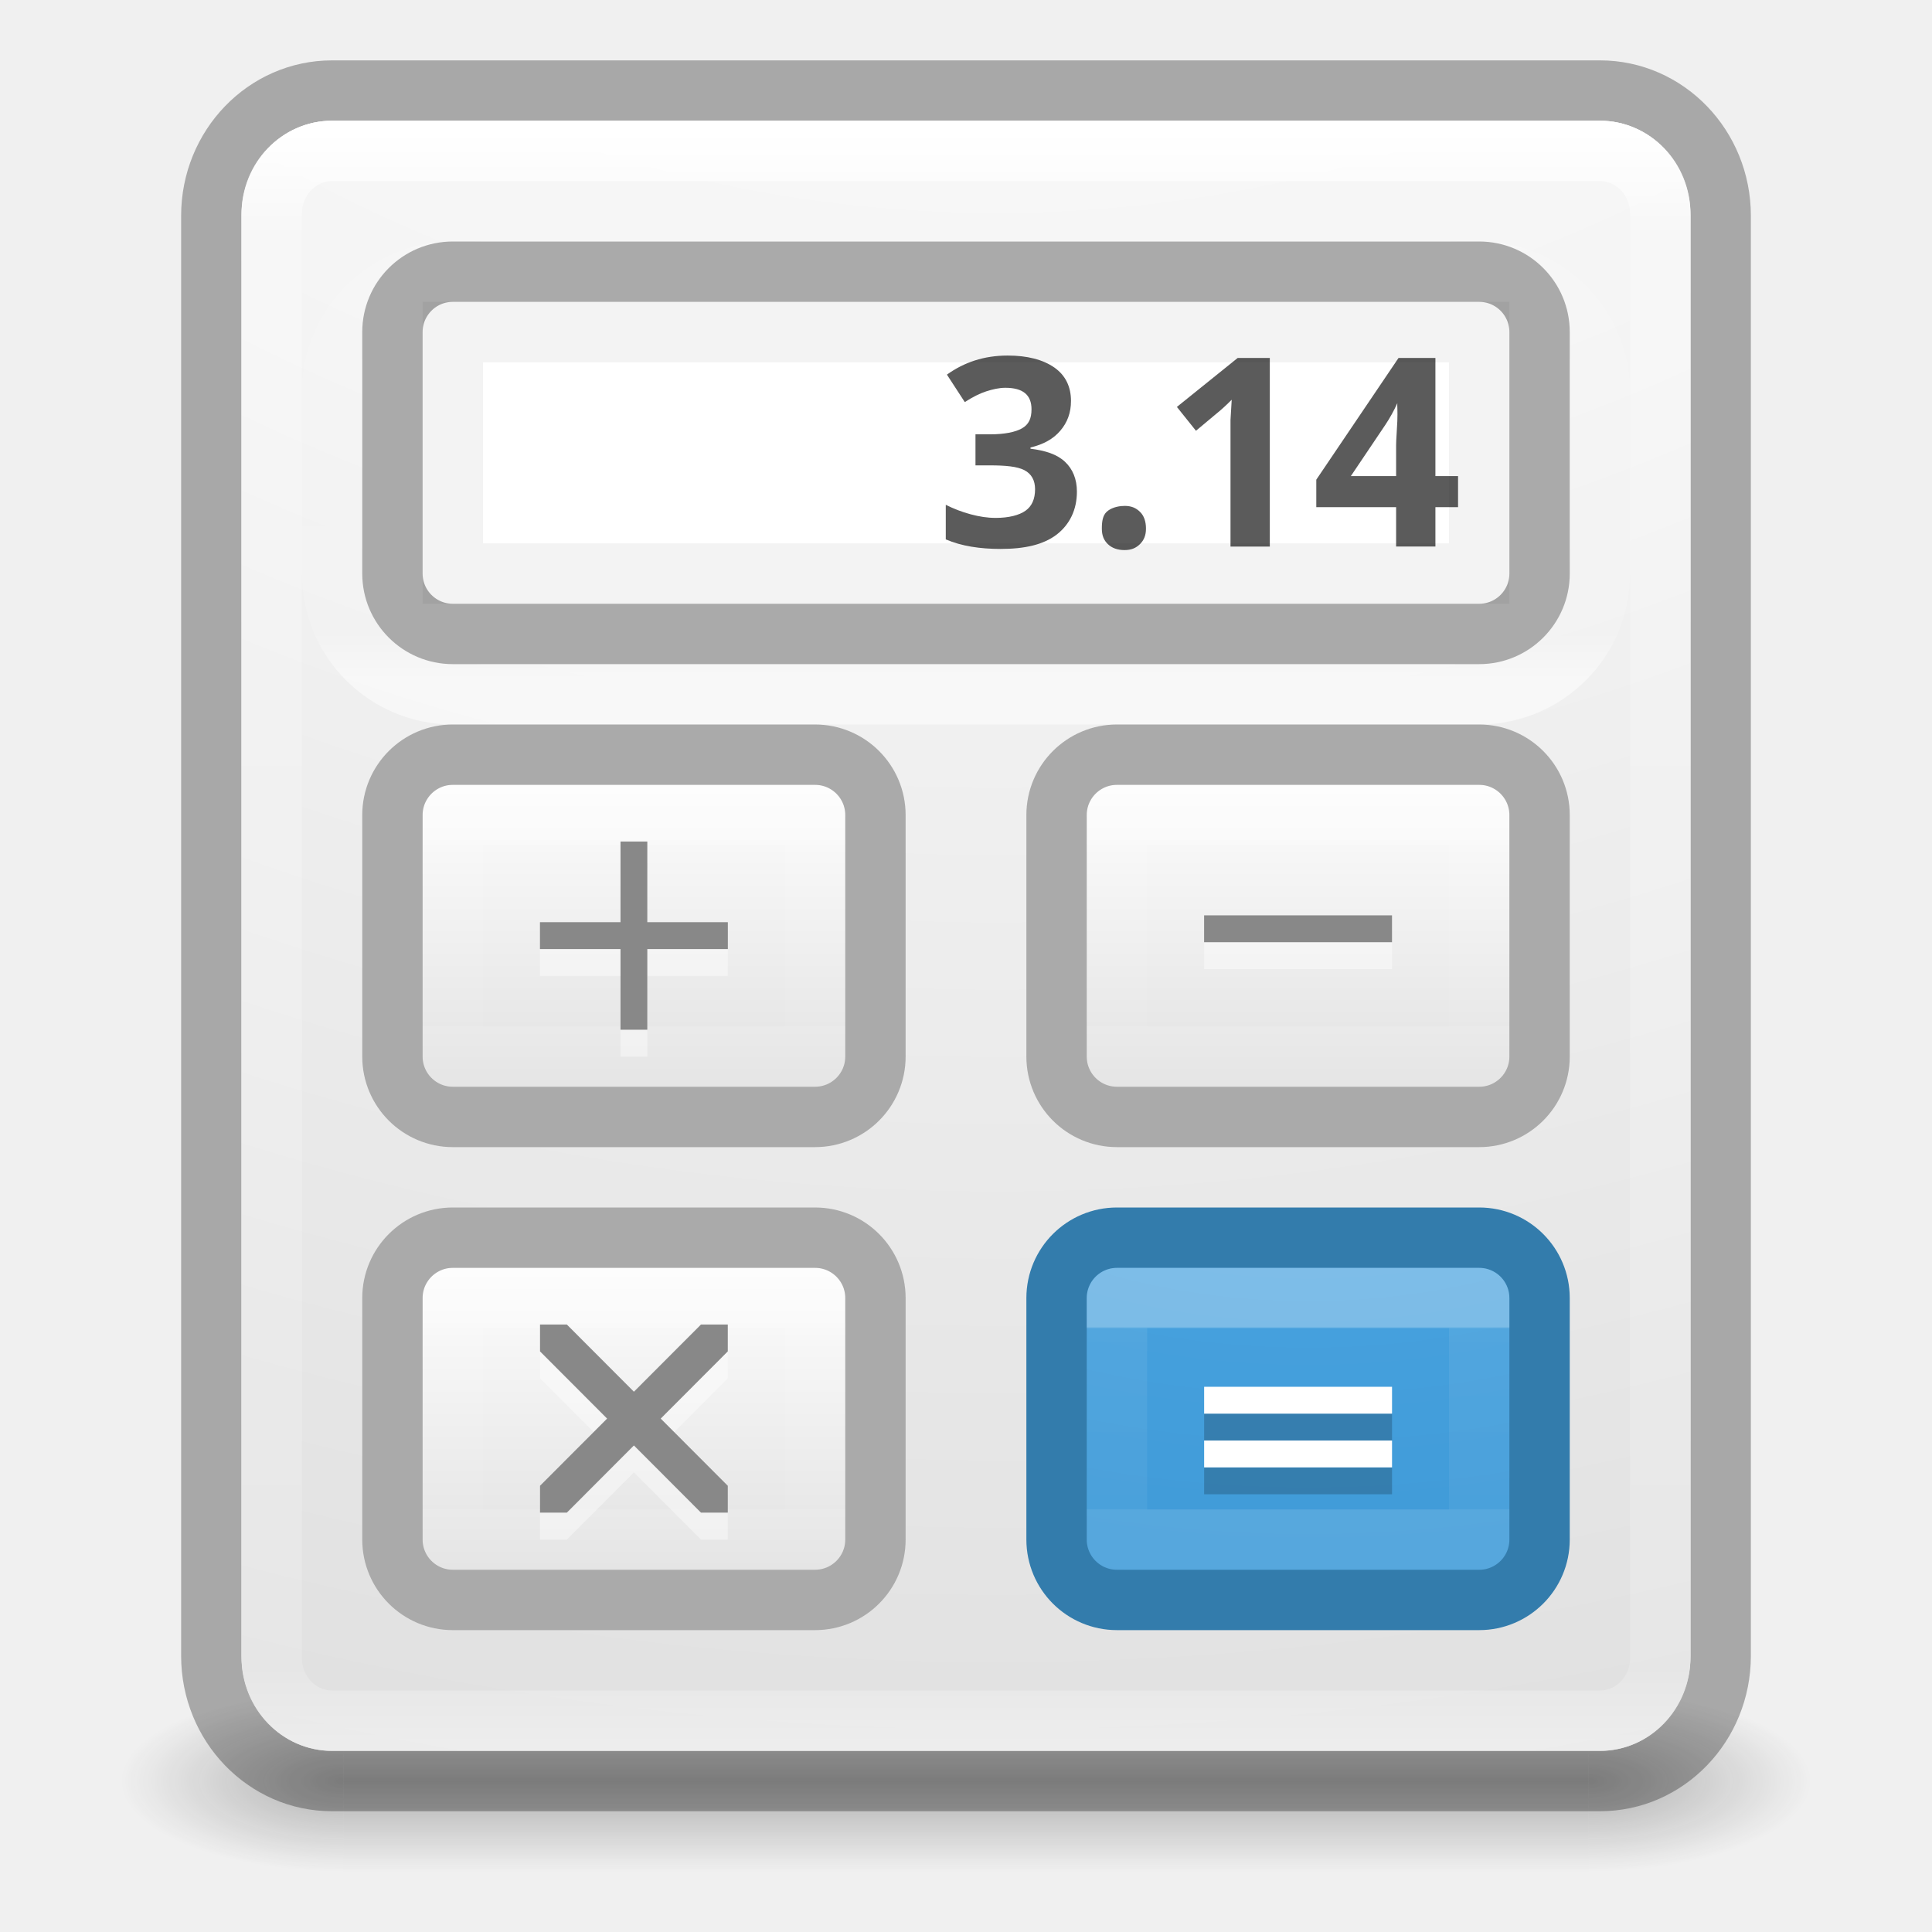
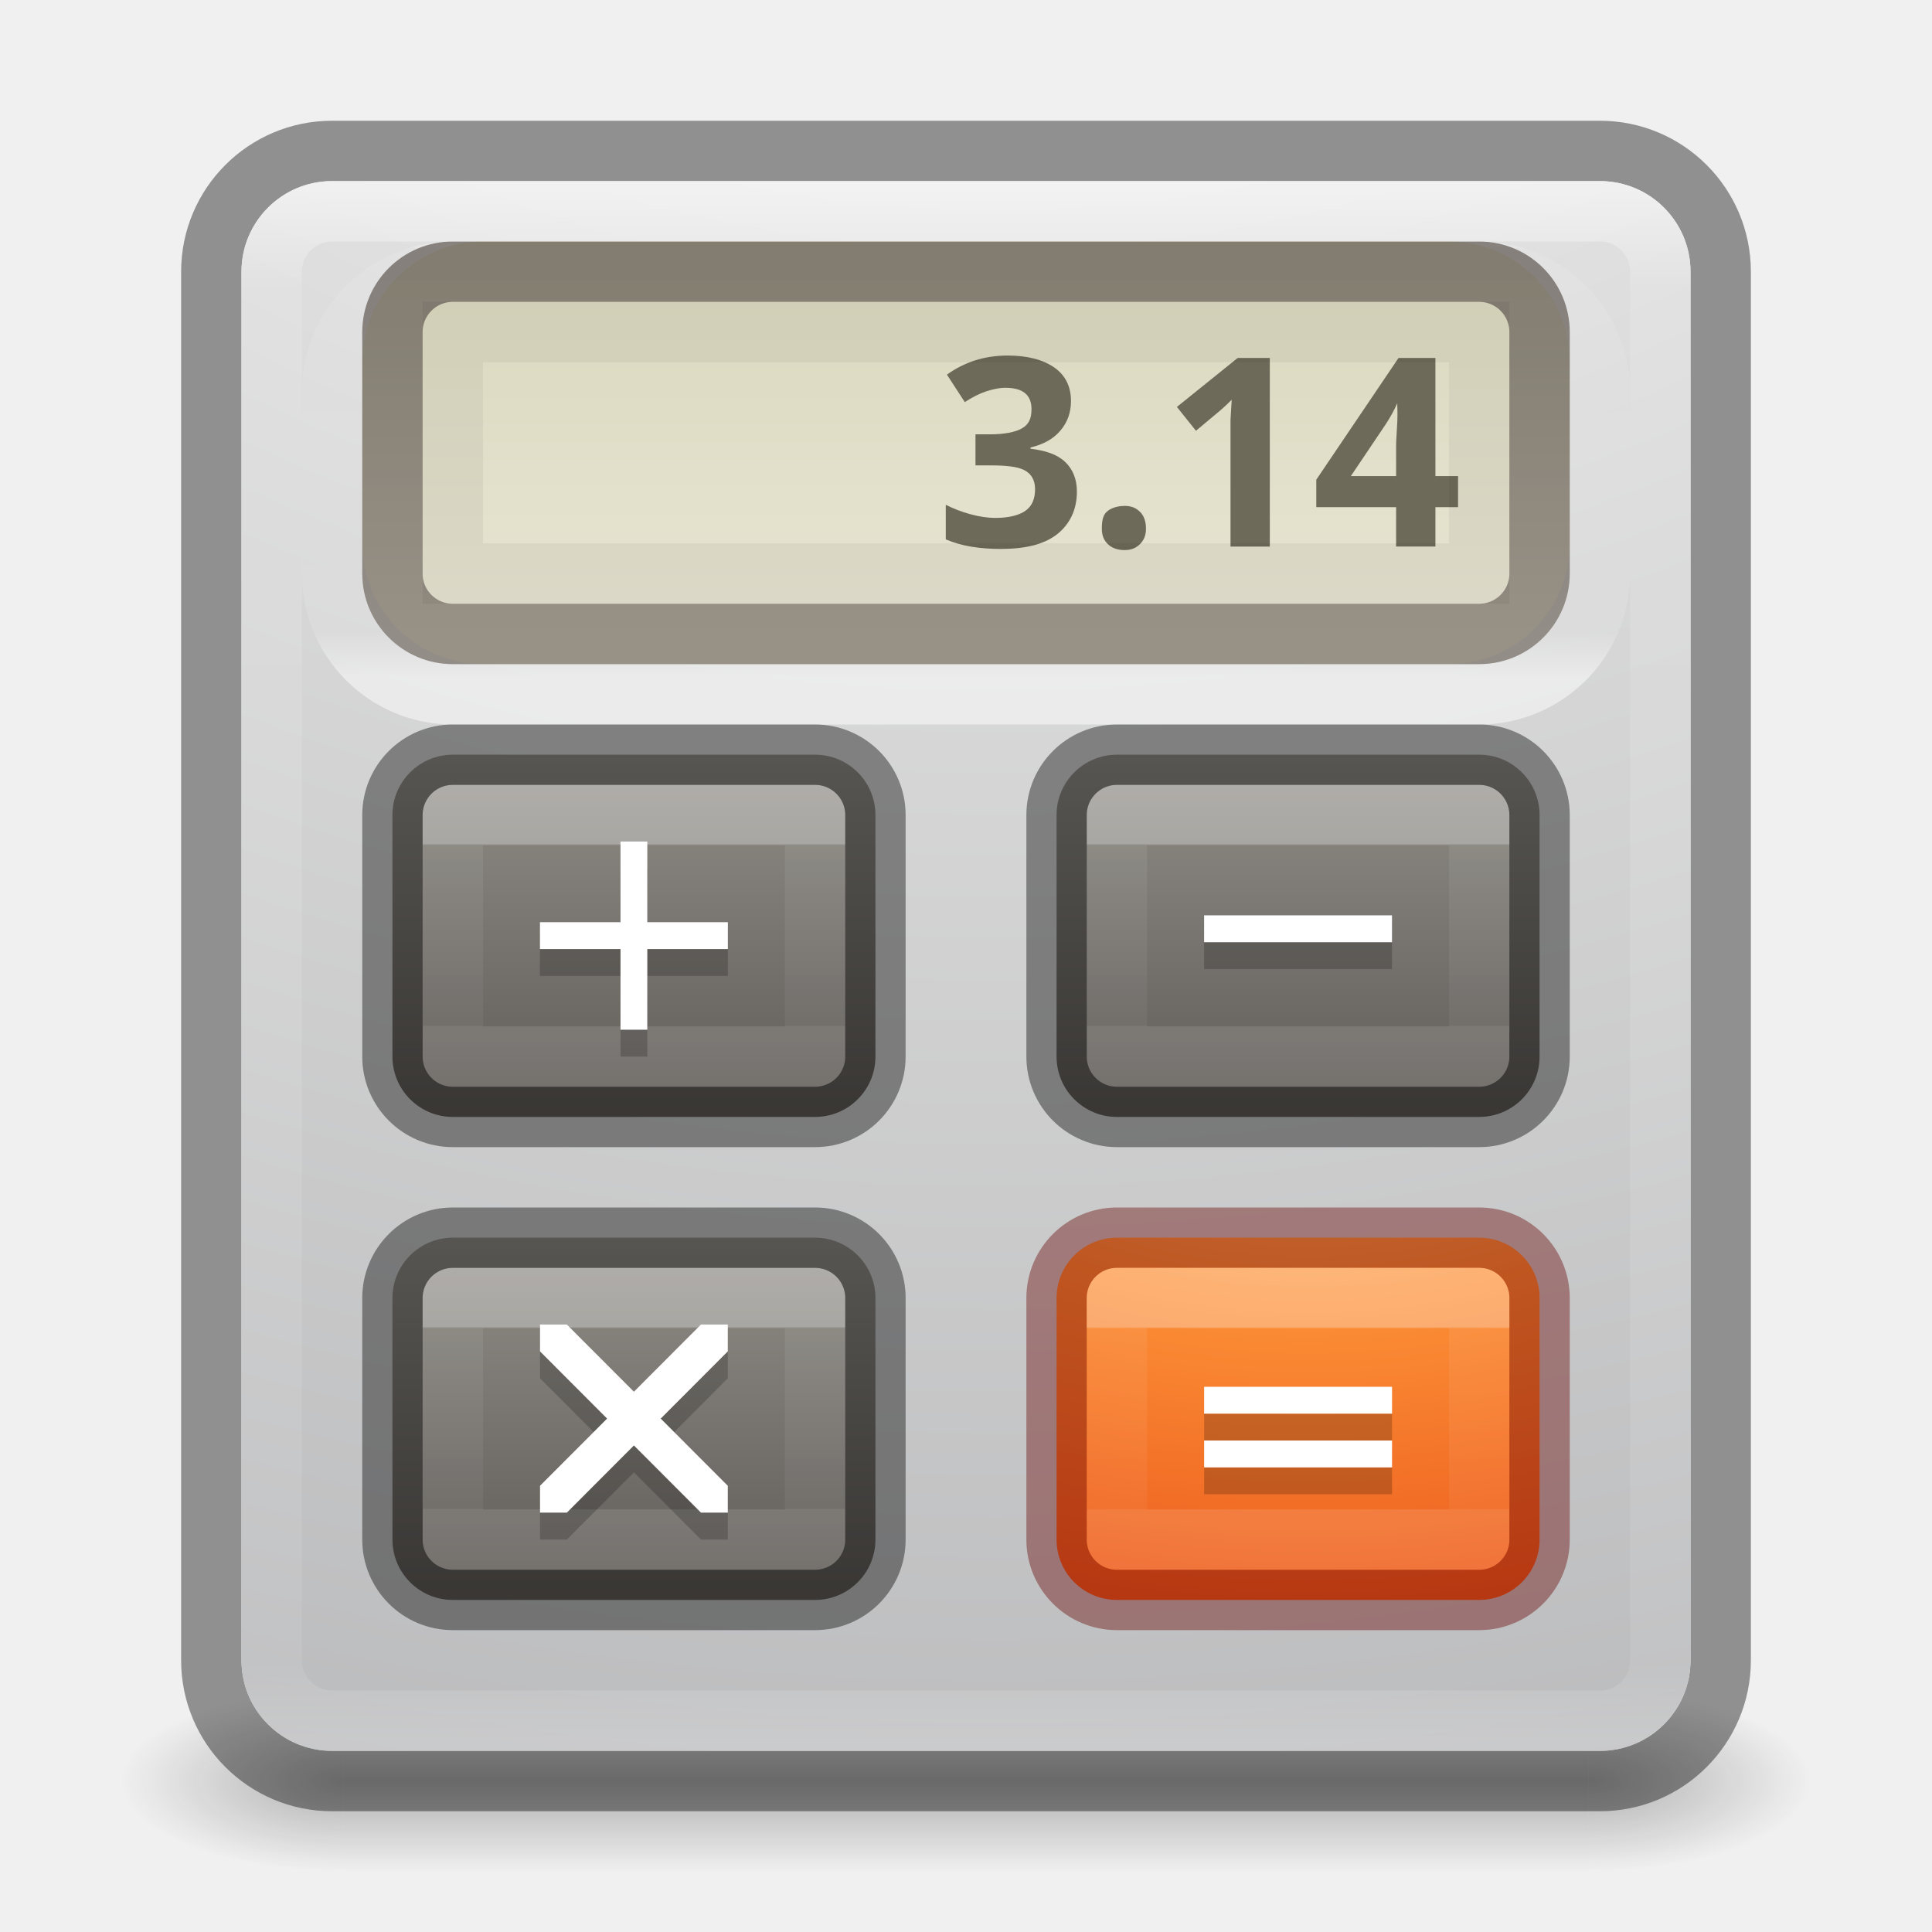
<svg xmlns="http://www.w3.org/2000/svg" xmlns:xlink="http://www.w3.org/1999/xlink" version="1.1" width="32" height="32" id="svg4047">
  <defs id="defs4049">
    <linearGradient id="linearGradient3924-0">
      <stop id="stop3926-6" style="stop-color:#ffffff;stop-opacity:1" offset="0" />
      <stop id="stop3928-3" style="stop-color:#ffffff;stop-opacity:0.235" offset="0.063" />
      <stop id="stop3930-2" style="stop-color:#ffffff;stop-opacity:0.157" offset="0.951" />
      <stop id="stop3932-62" style="stop-color:#ffffff;stop-opacity:0.392" offset="1" />
    </linearGradient>
    <radialGradient cx="4.993" cy="43.5" r="2.5" fx="4.993" fy="43.5" id="radialGradient2976" xlink:href="#linearGradient3688-166-749-6" gradientUnits="userSpaceOnUse" gradientTransform="matrix(2.003784,0,0,1.4,27.98813,-17.4)" />
    <linearGradient id="linearGradient3688-166-749-6">
      <stop id="stop2883-8" style="stop-color:#181818;stop-opacity:1" offset="0" />
      <stop id="stop2885-3" style="stop-color:#181818;stop-opacity:0" offset="1" />
    </linearGradient>
    <radialGradient cx="4.993" cy="43.5" r="2.5" fx="4.993" fy="43.5" id="radialGradient2978" xlink:href="#linearGradient3688-464-309-7" gradientUnits="userSpaceOnUse" gradientTransform="matrix(2.003784,0,0,1.4,-20.01187,-104.4)" />
    <linearGradient id="linearGradient3688-464-309-7">
      <stop id="stop2889-0" style="stop-color:#181818;stop-opacity:1" offset="0" />
      <stop id="stop2891-66" style="stop-color:#181818;stop-opacity:0" offset="1" />
    </linearGradient>
    <linearGradient x1="25.058" y1="47.028" x2="25.058" y2="39.999" id="linearGradient2980" xlink:href="#linearGradient3702-501-757-3" gradientUnits="userSpaceOnUse" />
    <linearGradient id="linearGradient3702-501-757-3">
      <stop id="stop2895-3" style="stop-color:#181818;stop-opacity:0" offset="0" />
      <stop id="stop2897-28" style="stop-color:#181818;stop-opacity:1" offset="0.5" />
      <stop id="stop2899-8" style="stop-color:#181818;stop-opacity:0" offset="1" />
    </linearGradient>
    <linearGradient id="linearGradient5221-1-5-5">
      <stop offset="0" style="stop-color:#918e88;stop-opacity:1" id="stop5223-0-5-4" />
      <stop offset="1" style="stop-color:#605c58;stop-opacity:1" id="stop5225-4-3-2" />
    </linearGradient>
    <linearGradient id="linearGradient4237-6">
      <stop offset="0" style="stop-color:#ffffff;stop-opacity:1" id="stop4239-3" />
      <stop offset="0.011" style="stop-color:#ffffff;stop-opacity:0.235" id="stop4241-6" />
      <stop offset="0.994" style="stop-color:#ffffff;stop-opacity:0.157" id="stop4243-5" />
      <stop offset="1" style="stop-color:#ffffff;stop-opacity:0.392" id="stop4245-9" />
    </linearGradient>
    <radialGradient gradientTransform="matrix(0,1.231648,-1.625754,0,18.48697,-28.72198)" gradientUnits="userSpaceOnUse" id="radialGradient3093-0-3-6-6-3" r="20.397" cy="3.99" cx="23.896">
      <stop offset="0" style="stop-color:#ffffff;stop-opacity:1" id="stop3244-9-33-7-0-9-7" />
      <stop offset="0.262" style="stop-color:#dddddd;stop-opacity:1" id="stop3246-3-5-0-8-5-5" />
      <stop offset="0.661" style="stop-color:#abacae;stop-opacity:1" id="stop3248-1-7-8-8-1-3" />
      <stop offset="1" style="stop-color:#89898b;stop-opacity:1" id="stop3250-9-3-0-5-1-2" />
    </radialGradient>
    <linearGradient id="linearGradient5418">
      <stop offset="0" style="stop-color:#ffffff;stop-opacity:1" id="stop5420" />
      <stop offset="0.107" style="stop-color:#ffffff;stop-opacity:0.235" id="stop5422" />
      <stop offset="0.994" style="stop-color:#ffffff;stop-opacity:0.157" id="stop5424" />
      <stop offset="1" style="stop-color:#ffffff;stop-opacity:0.392" id="stop5426" />
    </linearGradient>
    <linearGradient id="linearGradient5052">
      <stop offset="0" style="stop-color:#5e5750;stop-opacity:1" id="stop5054" />
      <stop offset="1" style="stop-color:#756d65;stop-opacity:1" id="stop5056" />
    </linearGradient>
    <linearGradient id="linearGradient5010">
      <stop offset="0" style="stop-color:#dad7bd;stop-opacity:1" id="stop5012" />
      <stop offset="1" style="stop-color:#e8e5d4;stop-opacity:1" id="stop5014" />
    </linearGradient>
    <linearGradient id="linearGradient2867-449-88-871-390-598-476-591-434-148-57-177-8-3-3-6-4-8-8-8-8">
      <stop offset="0" style="stop-color:#ffcd7d;stop-opacity:1" id="stop3750-1-0-7-6-6-1-3-9-2" />
      <stop offset="0.262" style="stop-color:#fc8f36;stop-opacity:1" id="stop3752-3-7-4-0-32-8-923-0-9" />
      <stop offset="0.705" style="stop-color:#e23a0e;stop-opacity:1" id="stop3754-1-8-5-2-7-6-7-1-9" />
      <stop offset="1" style="stop-color:#ac441f;stop-opacity:1" id="stop3756-1-6-2-6-6-1-96-6-7" />
    </linearGradient>
    <linearGradient id="linearGradient4237">
      <stop offset="0" style="stop-color:#ffffff;stop-opacity:1" id="stop4239" />
      <stop offset="0.011" style="stop-color:#ffffff;stop-opacity:0.235" id="stop4241" />
      <stop offset="0.994" style="stop-color:#ffffff;stop-opacity:0.157" id="stop4243" />
      <stop offset="1" style="stop-color:#ffffff;stop-opacity:0.392" id="stop4245" />
    </linearGradient>
-     <linearGradient xlink:href="#linearGradient3924-0" id="linearGradient3455" gradientUnits="userSpaceOnUse" gradientTransform="matrix(0.6216216,0,0,0.7027027,1.081079,-1.364855)" x1="24" y1="5" x2="24" y2="43" />
+     <linearGradient xlink:href="#linearGradient3924-0" id="linearGradient3455" gradientUnits="userSpaceOnUse" gradientTransform="matrix(0.6216216,0,0,0.6756757,1.081079,-0.2162063)" x1="24" y1="5" x2="24" y2="43" />
    <linearGradient xlink:href="#linearGradient5010" id="linearGradient3619" gradientUnits="userSpaceOnUse" gradientTransform="matrix(0.6194337,0,0,0.5932638,-39.73726,1.852726)" x1="16" y1="4" x2="16" y2="15" />
    <linearGradient xlink:href="#linearGradient4237-6" id="linearGradient3653" gradientUnits="userSpaceOnUse" gradientTransform="matrix(0.1621622,0,0,0.1081081,17.60811,12.9054)" x1="24" y1="9.853" x2="24" y2="37.871" />
-     <linearGradient xlink:href="#linearGradient5221-1-5" id="linearGradient3656" gradientUnits="userSpaceOnUse" gradientTransform="matrix(0.5684211,0,0,0.6090226,25.7036,-5.962407)" x1="-6.392" y1="30.306" x2="-6.392" y2="39.935" />
+     <linearGradient xlink:href="#linearGradient5221-1-5-5" id="linearGradient3656" gradientUnits="userSpaceOnUse" gradientTransform="matrix(0.5684211,0,0,0.6090226,25.7036,-5.962407)" x1="-6.392" y1="30.306" x2="-6.392" y2="39.935" />
+     <linearGradient xlink:href="#linearGradient5052" id="linearGradient3661" gradientUnits="userSpaceOnUse" gradientTransform="matrix(0.59375,0,0,0.5454546,1.750004,1.772727)" x1="15" y1="5" x2="15" y2="16" />
+     <linearGradient xlink:href="#linearGradient5010" id="linearGradient3664" gradientUnits="userSpaceOnUse" gradientTransform="matrix(0.6059665,0,0,0.6219001,1.617799,1.420801)" x1="16" y1="4" x2="16" y2="15" />
    <linearGradient xlink:href="#linearGradient5418" id="linearGradient3667" gradientUnits="userSpaceOnUse" gradientTransform="matrix(0.2063882,0,0,0.1513513,5.587121,12.76748)" x1="43.816" y1="-10.328" x2="43.816" y2="-57.312" />
    <linearGradient xlink:href="#linearGradient4237" id="linearGradient3671" gradientUnits="userSpaceOnUse" gradientTransform="matrix(0.1621622,0,0,0.1081081,17.60811,20.9054)" x1="24" y1="9.898" x2="24" y2="37.94" />
-     <radialGradient xlink:href="#linearGradient4242" id="radialGradient3674" gradientUnits="userSpaceOnUse" gradientTransform="matrix(0,1.461162,-2.391787,0,45.48575,7.475233)" cx="6.73" cy="9.957" fx="6.2" fy="9.957" r="12.672" />
-     <radialGradient xlink:href="#radialGradient3093-0-3-6-6" id="radialGradient3677" gradientUnits="userSpaceOnUse" gradientTransform="matrix(0,6.575229,-7.175375,0,87.9574,-56.61144)" cx="6.73" cy="9.957" fx="6.2" fy="9.957" r="12.672" />
+     <radialGradient xlink:href="#linearGradient2867-449-88-871-390-598-476-591-434-148-57-177-8-3-3-6-4-8-8-8-8" id="radialGradient3674" gradientUnits="userSpaceOnUse" gradientTransform="matrix(0,1.461162,-2.391787,0,45.48575,7.475233)" cx="6.73" cy="9.957" fx="6.2" fy="9.957" r="12.672" />
+     <radialGradient xlink:href="#radialGradient3093-0-3-6-6-3" id="radialGradient3677" gradientUnits="userSpaceOnUse" gradientTransform="matrix(0,6.331702,-7.175375,0,87.9574,-53.44065)" cx="6.73" cy="9.957" fx="6.2" fy="9.957" r="12.672" />
    <linearGradient xlink:href="#linearGradient4237-6-5" id="linearGradient3653-8" gradientUnits="userSpaceOnUse" gradientTransform="matrix(0.1621622,0,0,0.1081081,6.608111,12.9054)" x1="24" y1="9.853" x2="24" y2="37.871" />
    <linearGradient id="linearGradient4237-6-5">
      <stop offset="0" style="stop-color:#ffffff;stop-opacity:1" id="stop4239-3-9" />
      <stop offset="0.011" style="stop-color:#ffffff;stop-opacity:0.235" id="stop4241-6-4" />
      <stop offset="0.994" style="stop-color:#ffffff;stop-opacity:0.157" id="stop4243-5-2" />
      <stop offset="1" style="stop-color:#ffffff;stop-opacity:0.392" id="stop4245-9-2" />
    </linearGradient>
    <linearGradient id="linearGradient5221-1-5-5-4">
      <stop offset="0" style="stop-color:#918e88;stop-opacity:1" id="stop5223-0-5-4-2" />
      <stop offset="1" style="stop-color:#605c58;stop-opacity:1" id="stop5225-4-3-2-1" />
    </linearGradient>
-     <linearGradient y2="39.935" x2="-6.392" y1="30.306" x1="-6.392" gradientTransform="matrix(0.5684211,0,0,0.6090226,14.7036,-5.962407)" gradientUnits="userSpaceOnUse" id="linearGradient3728" xlink:href="#linearGradient5221-1-5" />
+     <linearGradient y2="39.935" x2="-6.392" y1="30.306" x1="-6.392" gradientTransform="matrix(0.5684211,0,0,0.6090226,14.7036,-5.962407)" gradientUnits="userSpaceOnUse" id="linearGradient3728" xlink:href="#linearGradient5221-1-5-5-4" />
    <linearGradient id="linearGradient5221-1-5-5-4-5">
      <stop offset="0" style="stop-color:#918e88;stop-opacity:1" id="stop5223-0-5-4-2-1" />
      <stop offset="1" style="stop-color:#605c58;stop-opacity:1" id="stop5225-4-3-2-1-1" />
    </linearGradient>
    <linearGradient xlink:href="#linearGradient4237-6-5-5" id="linearGradient3653-8-1" gradientUnits="userSpaceOnUse" gradientTransform="matrix(0.1621622,0,0,0.1081081,6.608111,20.9054)" x1="24" y1="9.853" x2="24" y2="37.871" />
    <linearGradient id="linearGradient4237-6-5-5">
      <stop offset="0" style="stop-color:#ffffff;stop-opacity:1" id="stop4239-3-9-6" />
      <stop offset="0.011" style="stop-color:#ffffff;stop-opacity:0.235" id="stop4241-6-4-4" />
      <stop offset="0.994" style="stop-color:#ffffff;stop-opacity:0.157" id="stop4243-5-2-6" />
      <stop offset="1" style="stop-color:#ffffff;stop-opacity:0.392" id="stop4245-9-2-7" />
    </linearGradient>
-     <linearGradient y2="39.935" x2="-6.392" y1="30.306" x1="-6.392" gradientTransform="matrix(0.5684211,0,0,0.6090226,14.7036,2.037593)" gradientUnits="userSpaceOnUse" id="linearGradient3820" xlink:href="#linearGradient5221-1-5" />
-     <linearGradient x1="43.816" y1="-10.328" x2="43.816" y2="-57.312" id="linearGradient4650-6-72-7-8" xlink:href="#linearGradient5418" gradientUnits="userSpaceOnUse" gradientTransform="matrix(0.3243243,0,0,0.2594595,-42.36078,7.984894)" />
-     <linearGradient x1="24" y1="7.813" x2="24" y2="39.683" id="linearGradient4650-6-72-7-6" xlink:href="#linearGradient4237-6" gradientUnits="userSpaceOnUse" gradientTransform="matrix(0.3243243,0,0,0.2162162,-25.28147,7.622756)" />
-     <linearGradient x1="14.175" y1="30.426" x2="14.175" y2="40.416" id="linearGradient5310" xlink:href="#linearGradient5221-1-5" gradientUnits="userSpaceOnUse" gradientTransform="translate(-31.99768,-22.68793)" />
-     <linearGradient id="linearGradient5221-1-5">
-       <stop id="stop5223-0-5" style="stop-color:#ffffff;stop-opacity:1" offset="0" />
-       <stop id="stop5225-4-3" style="stop-color:#e0e0e0;stop-opacity:1" offset="1" />
-     </linearGradient>
-     <linearGradient x1="24" y1="7.813" x2="24" y2="39.683" id="linearGradient4650-6-72-7" xlink:href="#linearGradient4237-6" gradientUnits="userSpaceOnUse" gradientTransform="matrix(0.3243243,0,0,0.2162162,-42.36078,7.622756)" />
-     <linearGradient x1="14.175" y1="30.426" x2="14.175" y2="40.416" id="linearGradient5252" xlink:href="#linearGradient5221-1-5" gradientUnits="userSpaceOnUse" gradientTransform="translate(-49.07699,-22.68793)" />
-     <linearGradient x1="24" y1="7.813" x2="24" y2="39.683" id="linearGradient4650-6-72" xlink:href="#linearGradient4237-6" gradientUnits="userSpaceOnUse" gradientTransform="matrix(0.3243243,0,0,0.2162162,-42.36078,19.62276)" />
-     <linearGradient x1="14.175" y1="30.426" x2="14.175" y2="40.416" id="linearGradient5227" xlink:href="#linearGradient5221-1-5" gradientUnits="userSpaceOnUse" gradientTransform="translate(-49.07699,-10.68793)" />
-     <linearGradient x1="24" y1="7.813" x2="24" y2="39.683" id="linearGradient4650-6" xlink:href="#linearGradient4237-6" gradientUnits="userSpaceOnUse" gradientTransform="matrix(0.3243243,0,0,0.2162162,-25.28147,19.62276)" />
-     <linearGradient id="linearGradient4242">
-       <stop style="stop-color:#4da7e4;stop-opacity:1" offset="0" id="stop4244" />
-       <stop style="stop-color:#328ecb;stop-opacity:1" offset="1" id="stop4246" />
-     </linearGradient>
-     <linearGradient x1="24" y1="5" x2="24" y2="43" id="linearGradient4650" xlink:href="#linearGradient3924-0" gradientUnits="userSpaceOnUse" gradientTransform="matrix(1,0,0,1.108108,-49.99768,-14.28252)" />
-     <radialGradient cx="6.73" cy="9.957" r="12.672" fx="6.2" fy="9.957" id="radialGradient4653" xlink:href="#radialGradient3093-0-3-6-6" gradientUnits="userSpaceOnUse" gradientTransform="matrix(0,10.22813,-11.36099,0,87.93464,-99.86129)" />
-     <radialGradient cx="23.896" cy="3.99" r="20.397" id="radialGradient3093-0-3-6-6" gradientUnits="userSpaceOnUse" gradientTransform="matrix(0,1.231648,-1.625754,0,18.48697,-28.72198)">
-       <stop id="stop3244-9-33-7-0-9" style="stop-color:#ffffff;stop-opacity:1" offset="0" />
-       <stop id="stop3246-3-5-0-8-5" style="stop-color:#f5f5f5;stop-opacity:1" offset="0.262" />
-       <stop id="stop3248-1-7-8-8-1" style="stop-color:#d6d6d6;stop-opacity:1" offset="0.661" />
-       <stop id="stop3250-9-3-0-5-1" style="stop-color:#d3d3d3;stop-opacity:1" offset="1" />
-     </radialGradient>
-     <radialGradient cx="4.993" cy="43.5" r="2.5" fx="4.993" fy="43.5" id="radialGradient3013" xlink:href="#linearGradient3688-166-749-6" gradientUnits="userSpaceOnUse" gradientTransform="matrix(2.003784,0,0,1.4,27.98813,-17.4)" />
-     <radialGradient cx="4.993" cy="43.5" r="2.5" fx="4.993" fy="43.5" id="radialGradient3015" xlink:href="#linearGradient3688-166-749-6" gradientUnits="userSpaceOnUse" gradientTransform="matrix(2.003784,0,0,1.4,-20.01187,-104.4)" />
+     <linearGradient y2="39.935" x2="-6.392" y1="30.306" x1="-6.392" gradientTransform="matrix(0.5684211,0,0,0.6090226,14.7036,2.037593)" gradientUnits="userSpaceOnUse" id="linearGradient3820" xlink:href="#linearGradient5221-1-5-5-4-5" />
  </defs>
  <g transform="matrix(0.7368421,0,0,0.4285713,-1.68421,10.85715)" id="g3712-3" style="opacity:0.3">
    <rect width="5" height="7" x="38" y="40" id="rect2801-0" style="fill:url(#radialGradient2976);fill-opacity:1;stroke:none" />
    <rect width="5" height="7" x="-10" y="-47" transform="scale(-1,-1)" id="rect3696-2" style="fill:url(#radialGradient2978);fill-opacity:1;stroke:none" />
    <rect width="28" height="7" x="10" y="40" id="rect3700-1" style="fill:url(#linearGradient2980);fill-opacity:1;stroke:none" />
  </g>
-   <rect style="color:#000000;display:inline;overflow:visible;visibility:visible;opacity:0.3;fill:none;stroke:#000000;stroke-width:1;stroke-linecap:round;stroke-linejoin:round;stroke-miterlimit:4;stroke-dasharray:none;stroke-dashoffset:0;stroke-opacity:1;marker:none;enable-background:accumulate" id="rect5505-6" y="1.5" x="3.5" ry="2.074" rx="2" height="28" width="25" />
-   <rect width="24" height="27" rx="1.5" ry="1.558" x="4" y="2" id="rect5505-21-3-8-5-2" style="color:#000000;display:inline;overflow:visible;visibility:visible;fill:url(#radialGradient3677);fill-opacity:1;fill-rule:nonzero;stroke:none;stroke-width:1;marker:none;enable-background:accumulate" />
-   <rect width="8" height="6" rx="1" ry="1" x="17.5" y="20.5" id="rect5505-21-0" style="color:#000000;fill:url(#radialGradient3674);fill-opacity:1.0;fill-rule:nonzero;stroke:none;stroke-width:1;marker:none;visibility:visible;display:inline;overflow:visible;enable-background:accumulate" />
-   <rect width="8" height="6" rx="1" ry="1" x="17.5" y="20.5" id="rect5505-21-3-2-3" style="opacity:1;color:#000000;fill:none;stroke:#337cac;stroke-width:1;stroke-linecap:round;stroke-linejoin:round;stroke-miterlimit:4;stroke-opacity:1;stroke-dasharray:none;stroke-dashoffset:0;marker:none;visibility:visible;display:inline;overflow:visible;enable-background:accumulate" />
+   <rect style="opacity:0.4;color:#000000;fill:none;stroke:#000000;stroke-width:1;stroke-linecap:round;stroke-linejoin:round;stroke-miterlimit:4;stroke-opacity:1;stroke-dasharray:none;stroke-dashoffset:0;marker:none;visibility:visible;display:inline;overflow:visible;enable-background:accumulate" id="rect5505-6" y="2.5" x="3.5" ry="2" rx="2" height="27" width="25" />
+   <rect width="24" height="26" rx="1.5" ry="1.5" x="4" y="3" id="rect5505-21-3-8-5-2" style="color:#000000;fill:url(#radialGradient3677);fill-opacity:1;fill-rule:nonzero;stroke:none;stroke-width:1;marker:none;visibility:visible;display:inline;overflow:visible;enable-background:accumulate" />
+   <rect width="8" height="6" rx="1" ry="1" x="17.5" y="20.5" id="rect5505-21-0" style="color:#000000;fill:url(#radialGradient3674);fill-opacity:1;fill-rule:nonzero;stroke:none;stroke-width:1;marker:none;visibility:visible;display:inline;overflow:visible;enable-background:accumulate" />
+   <rect width="8" height="6" rx="1" ry="1" x="17.5" y="20.5" id="rect5505-21-3-2-3" style="opacity:0.4;color:#000000;fill:none;stroke:#640000;stroke-width:1;stroke-linecap:round;stroke-linejoin:round;stroke-miterlimit:4;stroke-opacity:1;stroke-dasharray:none;stroke-dashoffset:0;marker:none;visibility:visible;display:inline;overflow:visible;enable-background:accumulate" />
  <rect width="21" height="7" rx="2" ry="2" x="5.5" y="4.5" id="rect4940-8-8-1" style="opacity:0.5;color:#000000;fill:none;stroke:url(#linearGradient3667);stroke-width:1;stroke-linecap:round;stroke-linejoin:round;stroke-miterlimit:4;stroke-opacity:1;stroke-dasharray:none;stroke-dashoffset:0;marker:none;visibility:visible;display:inline;overflow:visible;enable-background:accumulate" />
-   <rect width="20" height="7" rx="2" ry="2" x="6" y="4" id="rect4940-8" style="color:#000000;fill:#ffffff;fill-opacity:1;fill-rule:nonzero;stroke:none;stroke-width:0.75;marker:none;visibility:visible;display:inline;overflow:visible;enable-background:accumulate" />
-   <rect width="19" height="6" rx="1" ry="1" x="6.5" y="4.5" id="rect4940-8-8" style="opacity:1;color:#000000;fill:none;stroke:#aaaaaa;stroke-width:1;stroke-miterlimit:4;stroke-opacity:1;stroke-dasharray:none;marker:none;visibility:visible;display:inline;overflow:visible;enable-background:accumulate" />
-   <path d="m 16.691,5.889 c -0.393,3.1e-6 -0.723,0.112 -1.007,0.316 l 0.296,0.455 c 0.129,-0.084 0.25,-0.144 0.355,-0.178 0.106,-0.034 0.214,-0.059 0.316,-0.059 0.295,1.9e-6 0.434,0.12 0.434,0.356 -2e-6,0.154 -0.046,0.252 -0.158,0.316 -0.111,0.063 -0.292,0.099 -0.533,0.099 l -0.237,0 0,0.514 0.237,0 c 0.261,1e-6 0.453,0.018 0.572,0.079 0.119,0.061 0.178,0.17 0.178,0.316 -2e-6,0.164 -0.054,0.282 -0.158,0.356 -0.104,0.074 -0.276,0.119 -0.493,0.119 -0.142,0 -0.27,-0.021 -0.414,-0.059 -0.145,-0.038 -0.294,-0.097 -0.414,-0.158 l 0,0.573 c 0.261,0.112 0.57,0.158 0.908,0.158 0.403,0 0.71,-0.071 0.928,-0.237 0.217,-0.168 0.336,-0.412 0.336,-0.712 -4e-6,-0.206 -0.068,-0.373 -0.197,-0.494 -0.129,-0.122 -0.321,-0.186 -0.572,-0.217 l 0,-0.02 c 0.213,-0.051 0.376,-0.14 0.493,-0.277 0.118,-0.137 0.178,-0.299 0.178,-0.494 -2e-6,-0.233 -0.089,-0.423 -0.276,-0.554 C 17.275,5.956 17.013,5.889 16.691,5.889 z m 3.809,0.04 -1.007,0.811 0.316,0.395 0.355,-0.297 c 0.043,-0.034 0.128,-0.108 0.237,-0.217 l -0.02,0.336 0,0.297 0,1.799 0.651,0 0,-3.124 z m 2.664,0 -1.362,2.016 0,0.455 1.322,0 0,0.652 0.651,0 0,-0.652 0.375,0 0,-0.514 -0.375,0 0,-1.957 z m -0.02,0.751 c -0.004,0.027 0.007,0.129 0,0.297 -0.007,0.168 -0.02,0.307 -0.02,0.395 l 0,0.514 -0.75,0 0.572,-0.85 c 0.074,-0.111 0.145,-0.239 0.197,-0.356 z m -4.52,1.7 c -0.122,0 -0.232,0.038 -0.296,0.099 C 18.265,8.54 18.25,8.636 18.25,8.755 c 0,0.115 0.033,0.193 0.099,0.257 0.065,0.063 0.157,0.099 0.276,0.099 0.116,0 0.191,-0.035 0.257,-0.099 0.065,-0.065 0.099,-0.145 0.099,-0.257 -1e-6,-0.117 -0.033,-0.214 -0.099,-0.277 -0.064,-0.063 -0.139,-0.099 -0.257,-0.099 z" id="text5060" style="font-size:6.905px;font-style:normal;font-variant:normal;font-weight:bold;font-stretch:normal;text-align:end;line-height:125%;letter-spacing:0px;word-spacing:0px;text-anchor:end;fill:#5b5b5b;fill-opacity:1;stroke:none;font-family:Open Sans;-inkscape-font-specification:Open Sans Bold" />
+   <rect width="20" height="7" rx="2" ry="2" x="6" y="4" id="rect4940-8" style="color:#000000;fill:url(#linearGradient3664);fill-opacity:1;fill-rule:nonzero;stroke:none;stroke-width:0.75;marker:none;visibility:visible;display:inline;overflow:visible;enable-background:accumulate" />
+   <rect width="19" height="6" rx="1" ry="1" x="6.5" y="4.5" id="rect4940-8-8" style="opacity:0.7;color:#000000;fill:none;stroke:url(#linearGradient3661);stroke-width:1;stroke-miterlimit:4;stroke-opacity:1;stroke-dasharray:none;marker:none;visibility:visible;display:inline;overflow:visible;enable-background:accumulate" />
+   <path d="m 16.691,5.889 c -0.393,3.1e-6 -0.723,0.112 -1.007,0.316 l 0.296,0.455 c 0.129,-0.084 0.25,-0.144 0.355,-0.178 0.106,-0.034 0.214,-0.059 0.316,-0.059 0.295,1.9e-6 0.434,0.12 0.434,0.356 -2e-6,0.154 -0.046,0.252 -0.158,0.316 -0.111,0.063 -0.292,0.099 -0.533,0.099 l -0.237,0 0,0.514 0.237,0 c 0.261,1e-6 0.453,0.018 0.572,0.079 0.119,0.061 0.178,0.17 0.178,0.316 -2e-6,0.164 -0.054,0.282 -0.158,0.356 -0.104,0.074 -0.276,0.119 -0.493,0.119 -0.142,0 -0.27,-0.021 -0.414,-0.059 -0.145,-0.038 -0.294,-0.097 -0.414,-0.158 l 0,0.573 c 0.261,0.112 0.57,0.158 0.908,0.158 0.403,0 0.71,-0.071 0.928,-0.237 0.217,-0.168 0.336,-0.412 0.336,-0.712 -4e-6,-0.206 -0.068,-0.373 -0.197,-0.494 -0.129,-0.122 -0.321,-0.186 -0.572,-0.217 l 0,-0.02 c 0.213,-0.051 0.376,-0.14 0.493,-0.277 0.118,-0.137 0.178,-0.299 0.178,-0.494 -2e-6,-0.233 -0.089,-0.423 -0.276,-0.554 C 17.275,5.956 17.013,5.889 16.691,5.889 z m 3.809,0.04 -1.007,0.811 0.316,0.395 0.355,-0.297 c 0.043,-0.034 0.128,-0.108 0.237,-0.217 l -0.02,0.336 0,0.297 0,1.799 0.651,0 0,-3.124 z m 2.664,0 -1.362,2.016 0,0.455 1.322,0 0,0.652 0.651,0 0,-0.652 0.375,0 0,-0.514 -0.375,0 0,-1.957 z m -0.02,0.751 c -0.004,0.027 0.007,0.129 0,0.297 -0.007,0.168 -0.02,0.307 -0.02,0.395 l 0,0.514 -0.75,0 0.572,-0.85 c 0.074,-0.111 0.145,-0.239 0.197,-0.356 z m -4.52,1.7 c -0.122,0 -0.232,0.038 -0.296,0.099 C 18.265,8.54 18.25,8.636 18.25,8.755 c 0,0.115 0.033,0.193 0.099,0.257 0.065,0.063 0.157,0.099 0.276,0.099 0.116,0 0.191,-0.035 0.257,-0.099 0.065,-0.065 0.099,-0.145 0.099,-0.257 -1e-6,-0.117 -0.033,-0.214 -0.099,-0.277 -0.064,-0.063 -0.139,-0.099 -0.257,-0.099 z" id="text5060" style="font-size:6.905px;font-style:normal;font-variant:normal;font-weight:bold;font-stretch:normal;text-align:end;line-height:125%;letter-spacing:0px;word-spacing:0px;text-anchor:end;fill:#6d6a59;fill-opacity:1;stroke:none;font-family:Open Sans;-inkscape-font-specification:Open Sans Bold" />
  <rect width="17" height="4" x="7.5" y="5.5" id="rect4940-8-8-2" style="opacity:0.05;color:#000000;fill:none;stroke:#000000;stroke-width:1;stroke-miterlimit:4;stroke-opacity:1;stroke-dasharray:none;marker:none;visibility:visible;display:inline;overflow:visible;enable-background:accumulate" />
-   <rect width="8" height="6" rx="1" ry="1" x="17.5" y="12.5" id="rect5505-21-0-8" style="color:#000000;fill:url(#linearGradient3656);fill-opacity:1.0;fill-rule:nonzero;stroke:none;stroke-width:1;marker:none;visibility:visible;display:inline;overflow:visible;enable-background:accumulate" />
+   <rect width="8" height="6" rx="1" ry="1" x="17.5" y="12.5" id="rect5505-21-0-8" style="color:#000000;fill:url(#linearGradient3656);fill-opacity:1;fill-rule:nonzero;stroke:none;stroke-width:1;marker:none;visibility:visible;display:inline;overflow:visible;enable-background:accumulate" />
  <rect width="6" height="4" x="18.5" y="13.5" id="rect6741-1-2" style="opacity:0.3;fill:none;stroke:url(#linearGradient3653);stroke-width:1;stroke-linecap:round;stroke-linejoin:round;stroke-miterlimit:4;stroke-opacity:1;stroke-dasharray:none;stroke-dashoffset:0" />
-   <rect width="8" height="6" rx="1" ry="1" x="17.5" y="12.5" id="rect5505-21-3-2-3-9" style="opacity:1;color:#000000;fill:none;stroke:#aaaaaa;stroke-width:1;stroke-linecap:round;stroke-linejoin:round;stroke-miterlimit:4;stroke-opacity:1;stroke-dasharray:none;stroke-dashoffset:0;marker:none;visibility:visible;display:inline;overflow:visible;enable-background:accumulate" />
-   <path style="font-size:9.881px;font-style:normal;font-variant:normal;font-weight:normal;font-stretch:normal;line-height:125%;letter-spacing:0px;word-spacing:0px;opacity:0.4;color:#000000;fill:#ffffff;fill-opacity:1;fill-rule:nonzero;stroke:none;stroke-width:1;marker:none;visibility:visible;display:inline;overflow:visible;enable-background:new;font-family:Helvetica;-inkscape-font-specification:Helvetica" d="m 19.944,15.606 0,0.445 0.389,0 0.778,0 0.778,0 0.389,0 0.778,0 0,-0.445 -0.778,0 -0.389,0 -0.778,0 -0.389,0 -0.778,0 z" id="path3695" />
-   <path style="font-size:9.881px;font-style:normal;font-variant:normal;font-weight:normal;font-stretch:normal;line-height:125%;letter-spacing:0px;word-spacing:0px;fill:#888888;fill-opacity:1;stroke:none;display:inline;enable-background:new;font-family:Helvetica;-inkscape-font-specification:Helvetica" d="m 19.944,15.161 0,0.445 0.389,0 0.778,0 0.778,0 0.389,0 0.778,0 0,-0.445 -0.778,0 -0.389,0 -0.778,0 -0.389,0 -0.778,0 z" id="path3685" />
+   <rect width="8" height="6" rx="1" ry="1" x="17.5" y="12.5" id="rect5505-21-3-2-3-9" style="opacity:0.4;color:#000000;fill:none;stroke:#000000;stroke-width:1;stroke-linecap:round;stroke-linejoin:round;stroke-miterlimit:4;stroke-opacity:1;stroke-dasharray:none;stroke-dashoffset:0;marker:none;visibility:visible;display:inline;overflow:visible;enable-background:accumulate" />
+   <path style="font-size:9.881px;font-style:normal;font-variant:normal;font-weight:normal;font-stretch:normal;line-height:125%;letter-spacing:0px;word-spacing:0px;opacity:0.2;color:#000000;fill:#000000;fill-opacity:1;fill-rule:nonzero;stroke:none;stroke-width:1;marker:none;visibility:visible;display:inline;overflow:visible;enable-background:new;font-family:Helvetica;-inkscape-font-specification:Helvetica" d="m 19.944,15.606 0,0.445 0.389,0 0.778,0 0.778,0 0.389,0 0.778,0 0,-0.445 -0.778,0 -0.389,0 -0.778,0 -0.389,0 -0.778,0 z" id="path3695" />
+   <path style="font-size:9.881px;font-style:normal;font-variant:normal;font-weight:normal;font-stretch:normal;line-height:125%;letter-spacing:0px;word-spacing:0px;fill:#ffffff;fill-opacity:1;stroke:none;display:inline;enable-background:new;font-family:Helvetica;-inkscape-font-specification:Helvetica" d="m 19.944,15.161 0,0.445 0.389,0 0.778,0 0.778,0 0.389,0 0.778,0 0,-0.445 -0.778,0 -0.389,0 -0.778,0 -0.389,0 -0.778,0 z" id="path3685" />
  <g id="g3699" transform="translate(-0.0555655,-0.243394)">
    <path id="path3691" d="m 20,23.658 0,0.445 0.389,0 0.778,0 0.778,0 0.389,0 0.778,0 0,-0.445 -0.778,0 -0.389,0 -0.778,0 -0.389,0 -0.778,0 z" style="font-size:9.881px;font-style:normal;font-variant:normal;font-weight:normal;font-stretch:normal;line-height:125%;letter-spacing:0px;word-spacing:0px;opacity:0.2;color:#000000;fill:#000000;fill-opacity:1;fill-rule:nonzero;stroke:none;stroke-width:1;marker:none;visibility:visible;display:inline;overflow:visible;enable-background:new;font-family:Helvetica;-inkscape-font-specification:Helvetica" />
    <path id="path4249-4" d="m 20,24.548 0,0.445 0.389,0 0.778,0 0.778,0 0.389,0 0.778,0 0,-0.445 -0.778,0 -0.389,0 -0.778,0 -0.389,0 -0.778,0 z" style="font-size:9.881px;font-style:normal;font-variant:normal;font-weight:normal;font-stretch:normal;line-height:125%;letter-spacing:0px;word-spacing:0px;opacity:0.2;color:#000000;fill:#000000;fill-opacity:1;fill-rule:nonzero;stroke:none;stroke-width:1;marker:none;visibility:visible;display:inline;overflow:visible;enable-background:new;font-family:Helvetica;-inkscape-font-specification:Helvetica" />
    <path id="path3681" d="m 20,23.213 0,0.445 0.389,0 0.778,0 0.778,0 0.389,0 0.778,0 0,-0.445 -0.778,0 -0.389,0 -0.778,0 -0.389,0 -0.778,0 z" style="font-size:9.881px;font-style:normal;font-variant:normal;font-weight:normal;font-stretch:normal;line-height:125%;letter-spacing:0px;word-spacing:0px;fill:#ffffff;fill-opacity:1;stroke:none;display:inline;enable-background:new;font-family:Helvetica;-inkscape-font-specification:Helvetica" />
    <path id="path4249" d="m 20,24.103 0,0.445 0.389,0 0.778,0 0.778,0 0.389,0 0.778,0 0,-0.445 -0.778,0 -0.389,0 -0.778,0 -0.389,0 -0.778,0 z" style="font-size:9.881px;font-style:normal;font-variant:normal;font-weight:normal;font-stretch:normal;line-height:125%;letter-spacing:0px;word-spacing:0px;fill:#ffffff;fill-opacity:1;stroke:none;display:inline;enable-background:new;font-family:Helvetica;-inkscape-font-specification:Helvetica" />
  </g>
-   <rect style="opacity:1;fill:none;stroke:url(#linearGradient3455);stroke-width:1;stroke-linecap:round;stroke-linejoin:round;stroke-miterlimit:4;stroke-dasharray:none;stroke-dashoffset:0;stroke-opacity:1" id="rect6741-7-4" y="2.5" x="4.5" ry="1.04" rx="1" height="26" width="23" />
+   <rect style="opacity:0.5;fill:none;stroke:url(#linearGradient3455);stroke-width:1;stroke-linecap:round;stroke-linejoin:round;stroke-miterlimit:4;stroke-opacity:1;stroke-dasharray:none;stroke-dashoffset:0" id="rect6741-7-4" y="3.5" x="4.5" ry="1" rx="1" height="25" width="23" />
  <rect width="6" height="4" x="18.5" y="21.5" id="rect6741-1" style="opacity:0.3;fill:none;stroke:url(#linearGradient3671);stroke-width:1;stroke-linecap:round;stroke-linejoin:round;stroke-miterlimit:4;stroke-opacity:1;stroke-dasharray:none;stroke-dashoffset:0" />
-   <rect width="8" height="6" rx="1" ry="1" x="6.5" y="12.5" id="rect5505-21-0-8-6" style="color:#000000;fill:url(#linearGradient3728);fill-opacity:1.0;fill-rule:nonzero;stroke:none;stroke-width:1;marker:none;visibility:visible;display:inline;overflow:visible;enable-background:accumulate" />
+   <rect width="8" height="6" rx="1" ry="1" x="6.5" y="12.5" id="rect5505-21-0-8-6" style="color:#000000;fill:url(#linearGradient3728);fill-opacity:1;fill-rule:nonzero;stroke:none;stroke-width:1;marker:none;visibility:visible;display:inline;overflow:visible;enable-background:accumulate" />
  <rect width="6" height="4" x="7.5" y="13.5" id="rect6741-1-2-8" style="opacity:0.3;fill:none;stroke:url(#linearGradient3653-8);stroke-width:1;stroke-linecap:round;stroke-linejoin:round;stroke-miterlimit:4;stroke-opacity:1;stroke-dasharray:none;stroke-dashoffset:0" />
-   <rect width="8" height="6" rx="1" ry="1" x="6.5" y="12.5" id="rect5505-21-3-2-3-9-2" style="opacity:1;color:#000000;fill:none;stroke:#aaaaaa;stroke-width:1;stroke-linecap:round;stroke-linejoin:round;stroke-miterlimit:4;stroke-opacity:1;stroke-dasharray:none;stroke-dashoffset:0;marker:none;visibility:visible;display:inline;overflow:visible;enable-background:accumulate" />
-   <rect width="8" height="6" rx="1" ry="1" x="6.5" y="20.5" id="rect5505-21-0-8-6-8" style="color:#000000;fill:url(#linearGradient3820);fill-opacity:1.0;fill-rule:nonzero;stroke:none;stroke-width:1;marker:none;visibility:visible;display:inline;overflow:visible;enable-background:accumulate" />
+   <rect width="8" height="6" rx="1" ry="1" x="6.5" y="12.5" id="rect5505-21-3-2-3-9-2" style="opacity:0.4;color:#000000;fill:none;stroke:#000000;stroke-width:1;stroke-linecap:round;stroke-linejoin:round;stroke-miterlimit:4;stroke-opacity:1;stroke-dasharray:none;stroke-dashoffset:0;marker:none;visibility:visible;display:inline;overflow:visible;enable-background:accumulate" />
+   <rect width="8" height="6" rx="1" ry="1" x="6.5" y="20.5" id="rect5505-21-0-8-6-8" style="color:#000000;fill:url(#linearGradient3820);fill-opacity:1;fill-rule:nonzero;stroke:none;stroke-width:1;marker:none;visibility:visible;display:inline;overflow:visible;enable-background:accumulate" />
  <rect width="6" height="4" x="7.5" y="21.5" id="rect6741-1-2-8-0" style="opacity:0.3;fill:none;stroke:url(#linearGradient3653-8-1);stroke-width:1;stroke-linecap:round;stroke-linejoin:round;stroke-miterlimit:4;stroke-opacity:1;stroke-dasharray:none;stroke-dashoffset:0" />
-   <rect width="8" height="6" rx="1" ry="1" x="6.5" y="20.5" id="rect5505-21-3-2-3-9-2-3" style="opacity:1;color:#000000;fill:none;stroke:#aaaaaa;stroke-width:1;stroke-linecap:round;stroke-linejoin:round;stroke-miterlimit:4;stroke-opacity:1;stroke-dasharray:none;stroke-dashoffset:0;marker:none;visibility:visible;display:inline;overflow:visible;enable-background:accumulate" />
+   <rect width="8" height="6" rx="1" ry="1" x="6.5" y="20.5" id="rect5505-21-3-2-3-9-2-3" style="opacity:0.4;color:#000000;fill:none;stroke:#000000;stroke-width:1;stroke-linecap:round;stroke-linejoin:round;stroke-miterlimit:4;stroke-opacity:1;stroke-dasharray:none;stroke-dashoffset:0;marker:none;visibility:visible;display:inline;overflow:visible;enable-background:accumulate" />
  <g id="g3859" transform="translate(0.055569,-0.370543)">
-     <path id="path3697" d="m 10.222,14.754 0,0.39 0,0.779 0,0.167 -0.167,0 -0.389,0 -0.778,0 0,0.445 0.389,0 0.778,0 0.167,0 0,0.167 0,0.39 0,0.779 0.444,0 0,-0.779 0,-0.39 0,-0.167 0.167,0 0.389,0 0.778,0 0,-0.445 -0.778,0 -0.389,0 -0.167,0 0,-0.167 0,-0.39 0,-0.779 -0.444,0 z" style="font-size:9.881px;font-style:normal;font-variant:normal;font-weight:normal;font-stretch:normal;line-height:125%;letter-spacing:0px;word-spacing:0px;opacity:0.4;color:#000000;fill:#ffffff;fill-opacity:1;fill-rule:nonzero;stroke:none;stroke-width:1;marker:none;visibility:visible;display:inline;overflow:visible;enable-background:new;font-family:Helvetica;-inkscape-font-specification:Helvetica" />
-     <path id="path3687" d="m 10.222,14.309 0,0.39 0,0.779 0,0.167 -0.167,0 -0.389,0 -0.778,0 0,0.445 0.389,0 0.778,0 0.167,0 0,0.167 0,0.39 0,0.779 0.444,0 0,-0.779 0,-0.39 0,-0.167 0.167,0 0.389,0 0.778,0 0,-0.445 -0.778,0 -0.389,0 -0.167,0 0,-0.167 0,-0.39 0,-0.779 -0.444,0 z" style="font-size:9.881px;font-style:normal;font-variant:normal;font-weight:normal;font-stretch:normal;line-height:125%;letter-spacing:0px;word-spacing:0px;fill:#888888;fill-opacity:1;stroke:none;display:inline;enable-background:new;font-family:Helvetica;-inkscape-font-specification:Helvetica" />
+     <path id="path3697" d="m 10.222,14.754 0,0.39 0,0.779 0,0.167 -0.167,0 -0.389,0 -0.778,0 0,0.445 0.389,0 0.778,0 0.167,0 0,0.167 0,0.39 0,0.779 0.444,0 0,-0.779 0,-0.39 0,-0.167 0.167,0 0.389,0 0.778,0 0,-0.445 -0.778,0 -0.389,0 -0.167,0 0,-0.167 0,-0.39 0,-0.779 -0.444,0 z" style="font-size:9.881px;font-style:normal;font-variant:normal;font-weight:normal;font-stretch:normal;line-height:125%;letter-spacing:0px;word-spacing:0px;opacity:0.2;color:#000000;fill:#000000;fill-opacity:1;fill-rule:nonzero;stroke:none;stroke-width:1;marker:none;visibility:visible;display:inline;overflow:visible;enable-background:new;font-family:Helvetica;-inkscape-font-specification:Helvetica" />
+     <path id="path3687" d="m 10.222,14.309 0,0.39 0,0.779 0,0.167 -0.167,0 -0.389,0 -0.778,0 0,0.445 0.389,0 0.778,0 0.167,0 0,0.167 0,0.39 0,0.779 0.444,0 0,-0.779 0,-0.39 0,-0.167 0.167,0 0.389,0 0.778,0 0,-0.445 -0.778,0 -0.389,0 -0.167,0 0,-0.167 0,-0.39 0,-0.779 -0.444,0 z" style="font-size:9.881px;font-style:normal;font-variant:normal;font-weight:normal;font-stretch:normal;line-height:125%;letter-spacing:0px;word-spacing:0px;fill:#ffffff;fill-opacity:1;stroke:none;display:inline;enable-background:new;font-family:Helvetica;-inkscape-font-specification:Helvetica" />
  </g>
  <g id="g3855" transform="translate(0.055569,-0.383752)">
-     <path id="path3693" d="m 8.889,22.768 0,0.445 1.111,1.113 -1.111,1.113 0,0.445 0.444,0 1.111,-1.113 1.111,1.113 0.444,0 0,-0.445 -1.111,-1.113 1.111,-1.113 0,-0.445 -0.444,0 -1.111,1.113 -1.111,-1.113 -0.444,0 z" style="font-size:9.881px;font-style:normal;font-variant:normal;font-weight:normal;font-stretch:normal;line-height:125%;letter-spacing:0px;word-spacing:0px;opacity:0.4;color:#000000;fill:#ffffff;fill-opacity:1;fill-rule:nonzero;stroke:none;stroke-width:1;marker:none;visibility:visible;display:inline;overflow:visible;enable-background:new;font-family:Helvetica;-inkscape-font-specification:Helvetica" />
-     <path id="path3683" d="m 8.889,22.322 0,0.445 1.111,1.113 -1.111,1.113 0,0.445 0.444,0 1.111,-1.113 1.111,1.113 0.444,0 0,-0.445 -1.111,-1.113 1.111,-1.113 0,-0.445 -0.444,0 -1.111,1.113 -1.111,-1.113 -0.444,0 z" style="font-size:9.881px;font-style:normal;font-variant:normal;font-weight:normal;font-stretch:normal;line-height:125%;letter-spacing:0px;word-spacing:0px;fill:#888888;fill-opacity:1;stroke:none;display:inline;enable-background:new;font-family:Helvetica;-inkscape-font-specification:Helvetica" />
+     <path id="path3693" d="m 8.889,22.768 0,0.445 1.111,1.113 -1.111,1.113 0,0.445 0.444,0 1.111,-1.113 1.111,1.113 0.444,0 0,-0.445 -1.111,-1.113 1.111,-1.113 0,-0.445 -0.444,0 -1.111,1.113 -1.111,-1.113 -0.444,0 z" style="font-size:9.881px;font-style:normal;font-variant:normal;font-weight:normal;font-stretch:normal;line-height:125%;letter-spacing:0px;word-spacing:0px;opacity:0.2;color:#000000;fill:#000000;fill-opacity:1;fill-rule:nonzero;stroke:none;stroke-width:1;marker:none;visibility:visible;display:inline;overflow:visible;enable-background:new;font-family:Helvetica;-inkscape-font-specification:Helvetica" />
+     <path id="path3683" d="m 8.889,22.322 0,0.445 1.111,1.113 -1.111,1.113 0,0.445 0.444,0 1.111,-1.113 1.111,1.113 0.444,0 0,-0.445 -1.111,-1.113 1.111,-1.113 0,-0.445 -0.444,0 -1.111,1.113 -1.111,-1.113 -0.444,0 z" style="font-size:9.881px;font-style:normal;font-variant:normal;font-weight:normal;font-stretch:normal;line-height:125%;letter-spacing:0px;word-spacing:0px;fill:#ffffff;fill-opacity:1;stroke:none;display:inline;enable-background:new;font-family:Helvetica;-inkscape-font-specification:Helvetica" />
  </g>
</svg>
